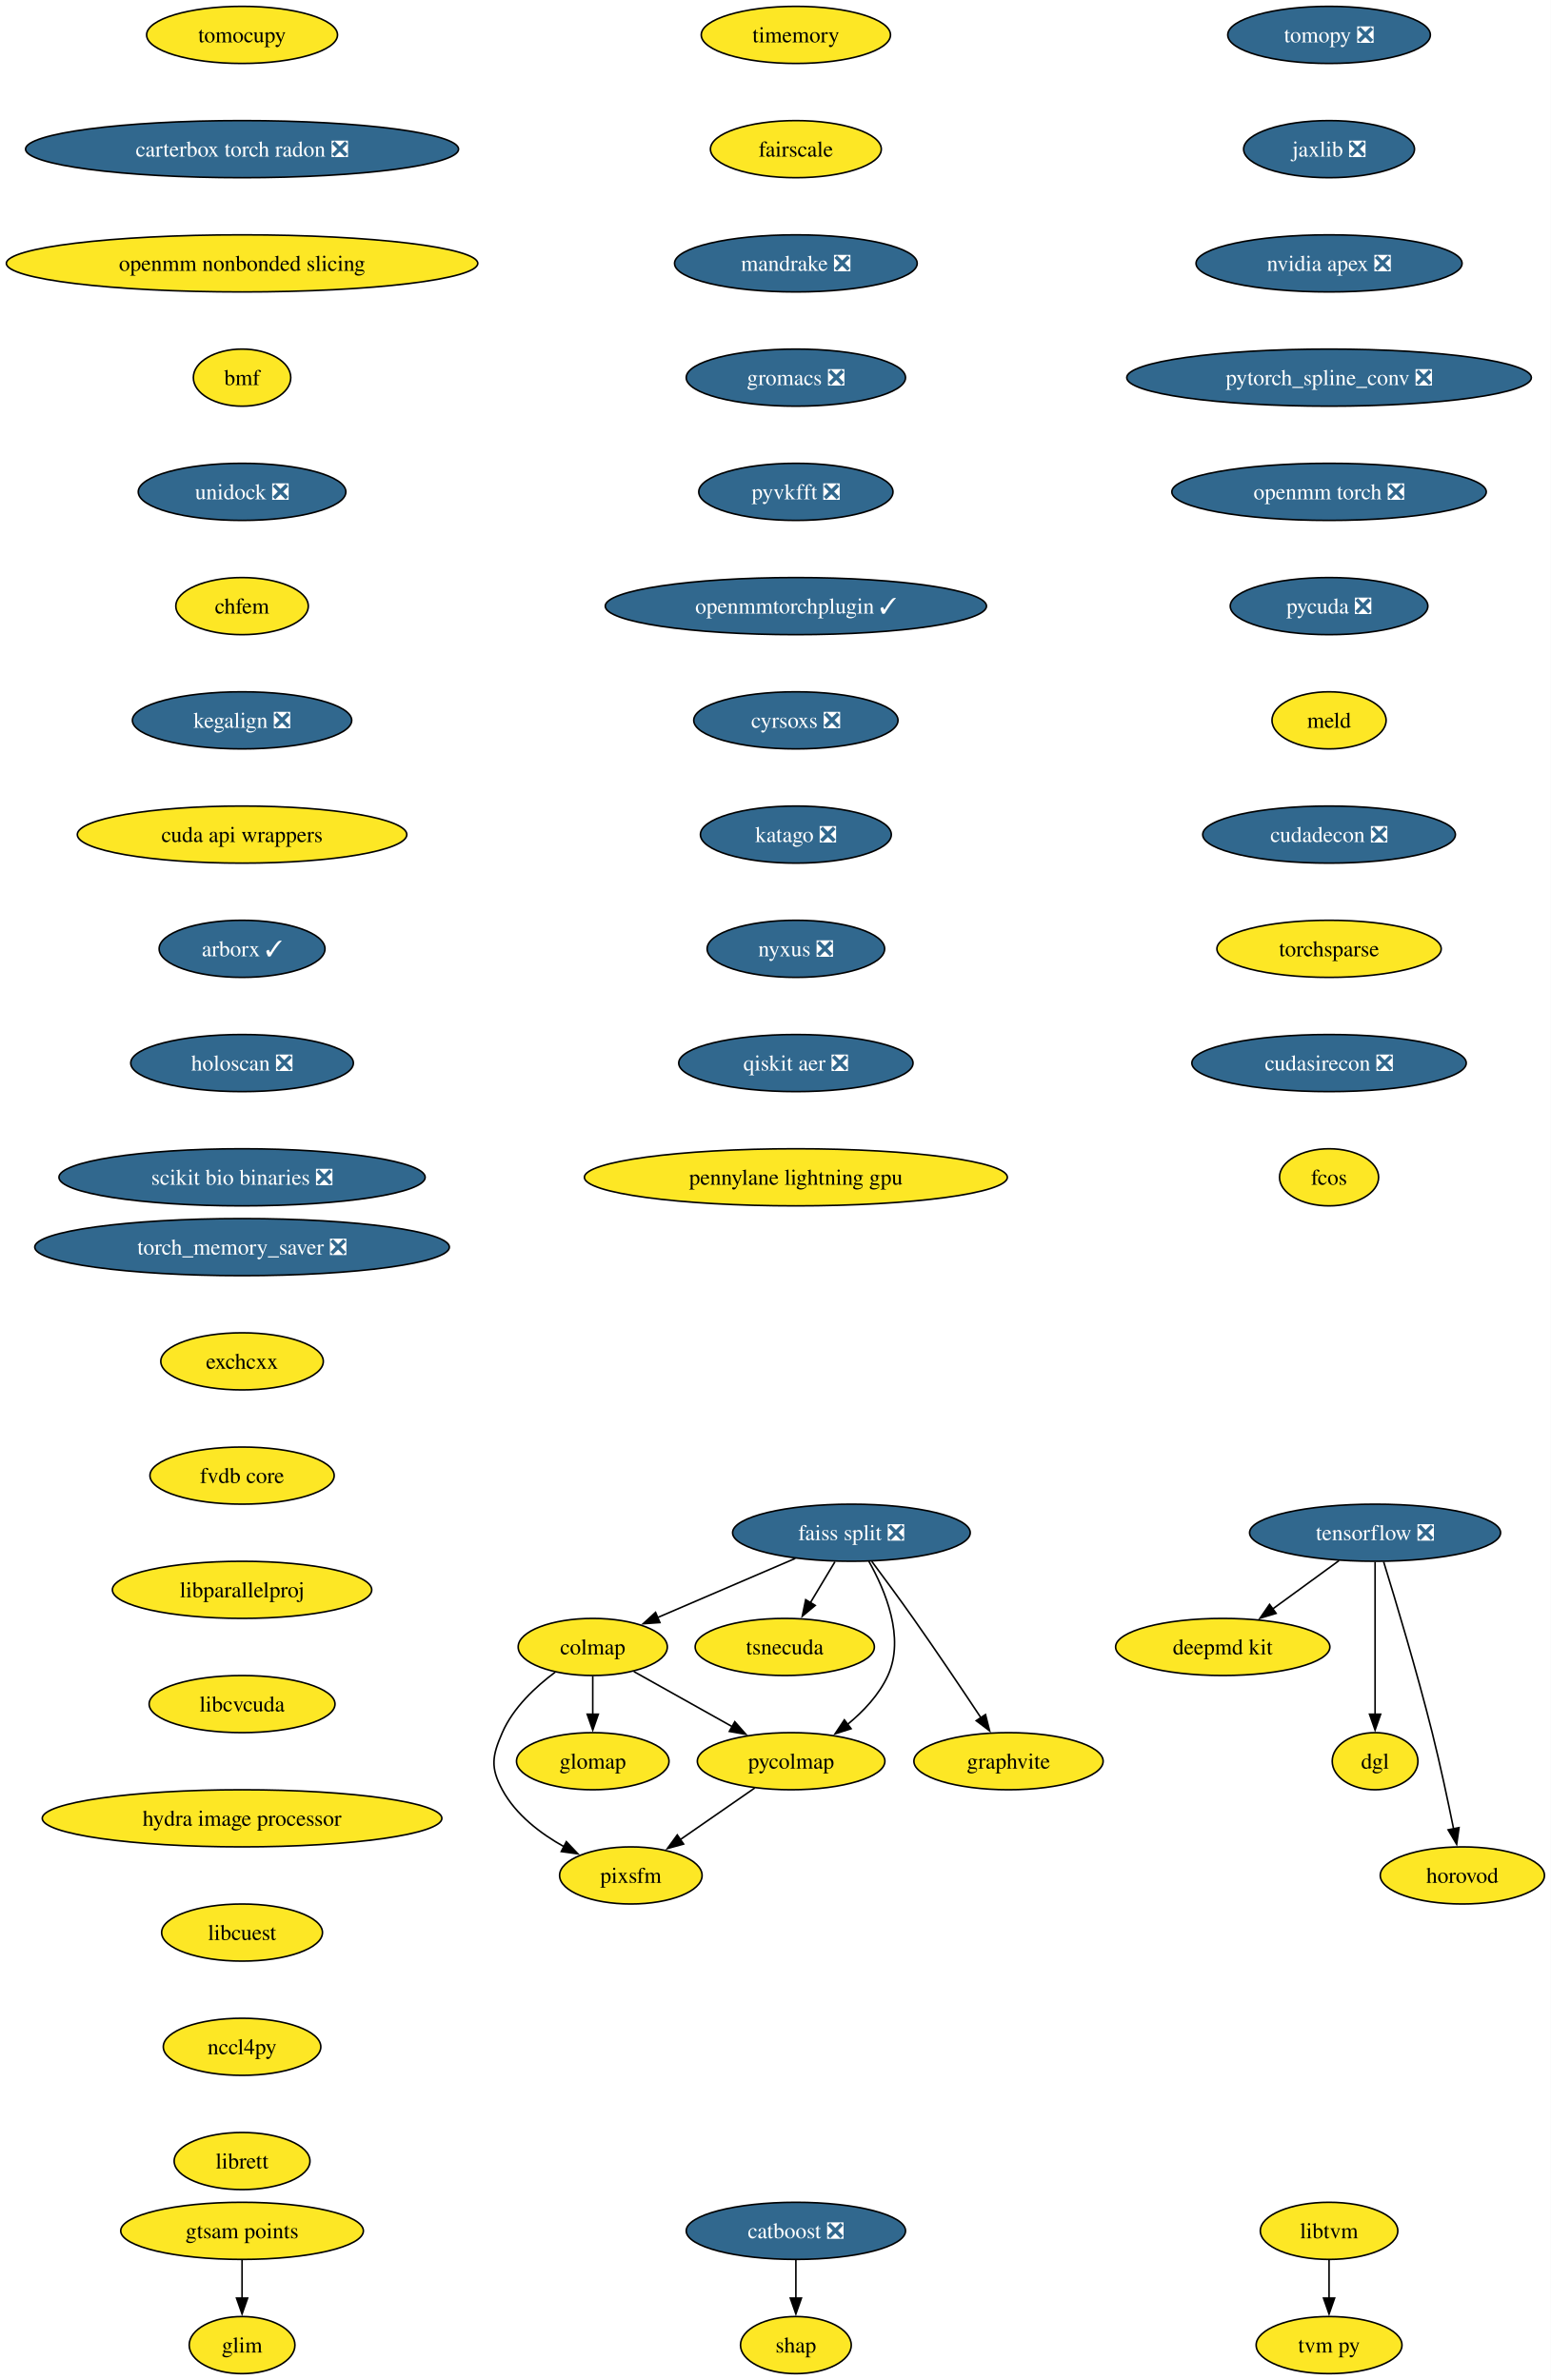
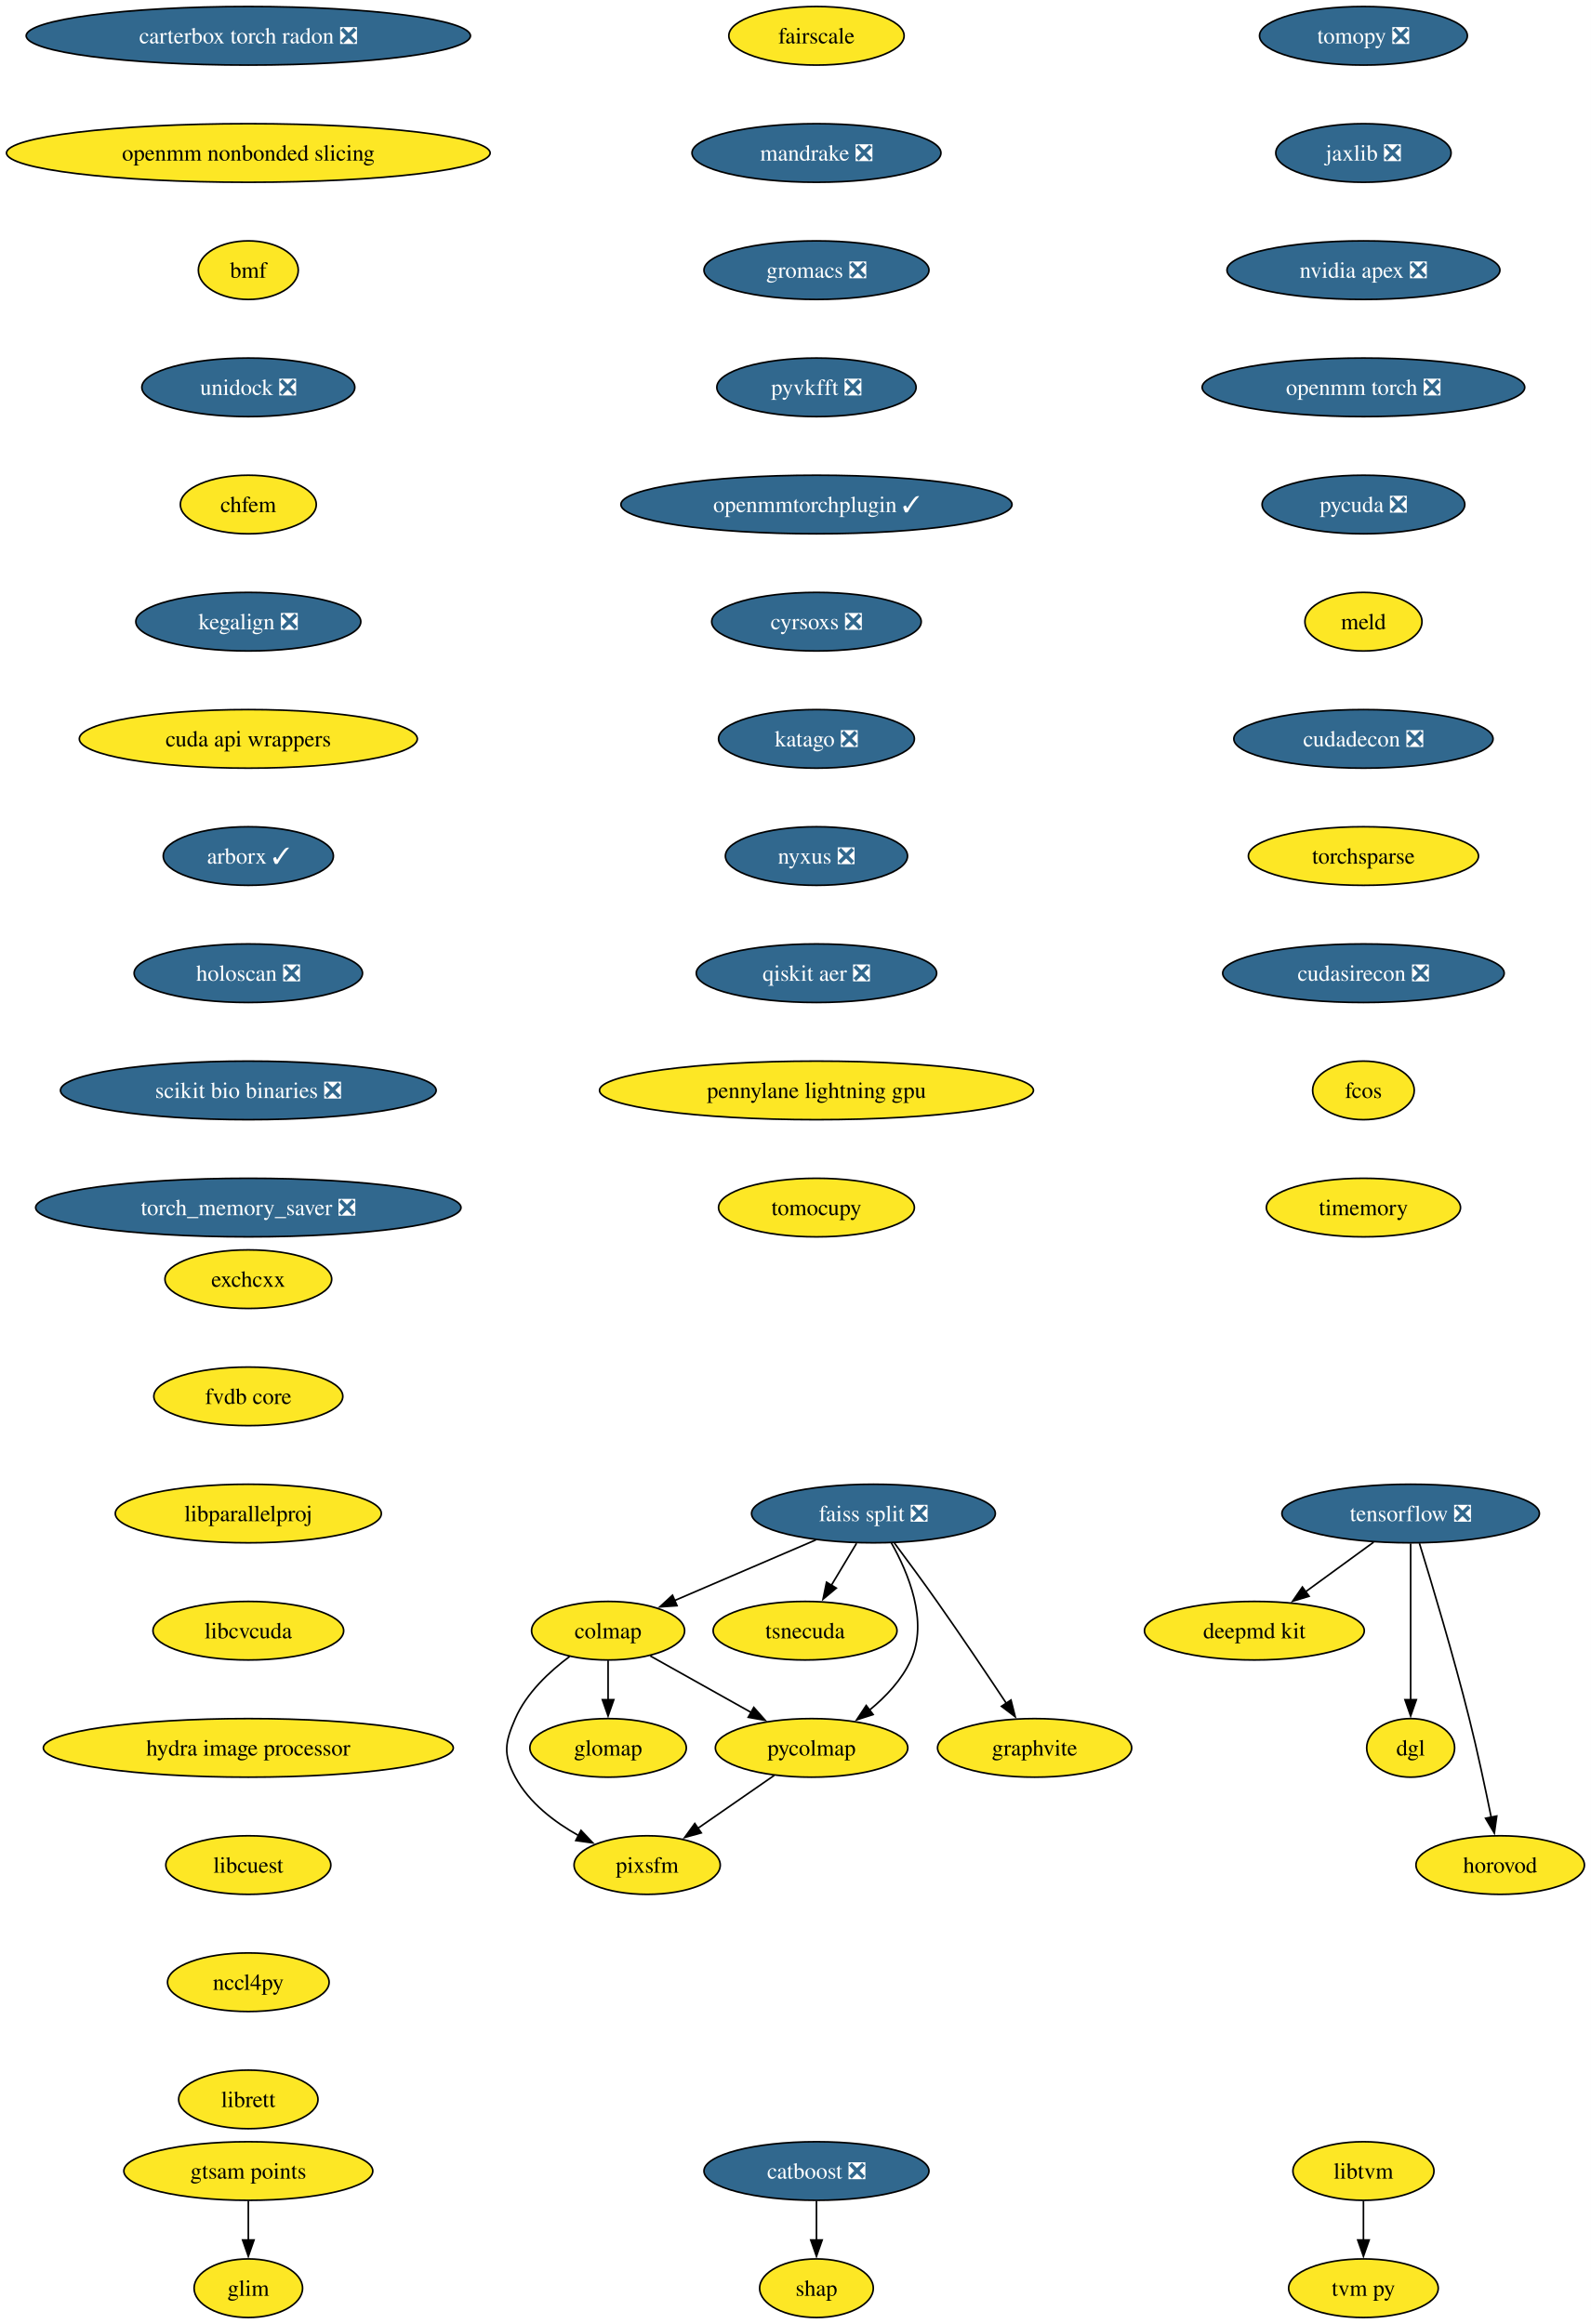
- <svg xmlns="http://www.w3.org/2000/svg" xmlns:xlink="http://www.w3.org/1999/xlink" width="977pt" height="1500pt" viewBox="0.00 0.00 977.00 1500.00">
-   <g id="graph0" class="graph" transform="scale(1 1) rotate(0) translate(4 1496)">
-     <polygon fill="white" stroke="none" points="-4,4 -4,-1496 973.28,-1496 973.28,4 -4,4" />
+ <svg xmlns="http://www.w3.org/2000/svg" xmlns:xlink="http://www.w3.org/1999/xlink" width="977pt" height="1428pt" viewBox="0.00 0.00 977.00 1428.00">
+   <g id="graph0" class="graph" transform="scale(1 1) rotate(0) translate(4 1424)">
+     <polygon fill="white" stroke="none" points="-4,4 -4,-1424 973.28,-1424 973.28,4 -4,4" />
    <g id="node1" class="node">
      <g id="a_node1">
        <a xlink:href="https://github.com/conda-forge/tomopy-feedstock/pull/88" xlink:title="tomopy ❎">
-           <ellipse fill="#31688e" stroke="black" cx="833.54" cy="-1474" rx="63.84" ry="18" />
-           <text xml:space="preserve" text-anchor="middle" x="833.54" y="-1469.33" font-family="Times,serif" font-size="14.00" fill="white">tomopy ❎</text>
+           <ellipse fill="#31688e" stroke="black" cx="833.54" cy="-1402" rx="63.84" ry="18" />
+           <text xml:space="preserve" text-anchor="middle" x="833.54" y="-1397.33" font-family="Times,serif" font-size="14.00" fill="white">tomopy ❎</text>
        </a>
      </g>
    </g>
    <g id="node2" class="node">
      <g id="a_node2">
        <a xlink:href="https://github.com/conda-forge/jaxlib-feedstock/pull/323" xlink:title="jaxlib ❎">
-           <ellipse fill="#31688e" stroke="black" cx="833.54" cy="-1402" rx="53.84" ry="18" />
-           <text xml:space="preserve" text-anchor="middle" x="833.54" y="-1397.33" font-family="Times,serif" font-size="14.00" fill="white">jaxlib ❎</text>
+           <ellipse fill="#31688e" stroke="black" cx="833.54" cy="-1330" rx="53.84" ry="18" />
+           <text xml:space="preserve" text-anchor="middle" x="833.54" y="-1325.33" font-family="Times,serif" font-size="14.00" fill="white">jaxlib ❎</text>
        </a>
      </g>
    </g>
    <g id="node9" class="node">
      <g id="a_node9">
        <a xlink:href="https://github.com/conda-forge/nvidia-apex-feedstock/pull/65" xlink:title="nvidia apex ❎">
-           <ellipse fill="#31688e" stroke="black" cx="833.54" cy="-1330" rx="83.83" ry="18" />
-           <text xml:space="preserve" text-anchor="middle" x="833.54" y="-1325.33" font-family="Times,serif" font-size="14.00" fill="white">nvidia apex ❎</text>
+           <ellipse fill="#31688e" stroke="black" cx="833.54" cy="-1258" rx="83.83" ry="18" />
+           <text xml:space="preserve" text-anchor="middle" x="833.54" y="-1253.33" font-family="Times,serif" font-size="14.00" fill="white">nvidia apex ❎</text>
        </a>
      </g>
    </g>
    <g id="node3" class="node">
      <g id="a_node3">
        <a xlink:href="https://github.com/conda-forge/tensorflow-feedstock/pull/490" xlink:title="tensorflow ❎">
-           <ellipse fill="#31688e" stroke="black" cx="862.54" cy="-530" rx="79.09" ry="18" />
-           <text xml:space="preserve" text-anchor="middle" x="862.54" y="-525.33" font-family="Times,serif" font-size="14.00" fill="white">tensorflow ❎</text>
+           <ellipse fill="#31688e" stroke="black" cx="862.54" cy="-494" rx="79.09" ry="18" />
+           <text xml:space="preserve" text-anchor="middle" x="862.54" y="-489.32" font-family="Times,serif" font-size="14.00" fill="white">tensorflow ❎</text>
        </a>
      </g>
    </g>
    <g id="node4" class="node">
      <g id="a_node4">
        <a xlink:href="https://github.com/conda-forge/deepmd-kit-feedstock" xlink:title="deepmd kit">
-           <ellipse fill="#fde725" stroke="black" cx="766.54" cy="-458" rx="67.52" ry="18" />
-           <text xml:space="preserve" text-anchor="middle" x="766.54" y="-453.32" font-family="Times,serif" font-size="14.00">deepmd kit</text>
+           <ellipse fill="#fde725" stroke="black" cx="766.54" cy="-422" rx="67.52" ry="18" />
+           <text xml:space="preserve" text-anchor="middle" x="766.54" y="-417.32" font-family="Times,serif" font-size="14.00">deepmd kit</text>
        </a>
      </g>
    </g>
    <g id="edge2" class="edge">
-       <path fill="none" stroke="black" d="M839.79,-512.41C827.27,-503.28 811.54,-491.81 797.87,-481.84" />
-       <polygon fill="black" stroke="black" points="800.16,-479.18 790.02,-476.12 796.04,-484.84 800.16,-479.18" />
+       <path fill="none" stroke="black" d="M839.79,-476.41C827.27,-467.28 811.54,-455.81 797.87,-445.84" />
+       <polygon fill="black" stroke="black" points="800.16,-443.18 790.02,-440.12 796.04,-448.84 800.16,-443.18" />
    </g>
    <g id="node5" class="node">
      <g id="a_node5">
        <a xlink:href="https://github.com/conda-forge/dgl-feedstock" xlink:title="dgl">
-           <ellipse fill="#fde725" stroke="black" cx="862.54" cy="-386" rx="27.01" ry="18" />
-           <text xml:space="preserve" text-anchor="middle" x="862.54" y="-381.32" font-family="Times,serif" font-size="14.00">dgl</text>
+           <ellipse fill="#fde725" stroke="black" cx="862.54" cy="-350" rx="27.01" ry="18" />
+           <text xml:space="preserve" text-anchor="middle" x="862.54" y="-345.32" font-family="Times,serif" font-size="14.00">dgl</text>
        </a>
      </g>
    </g>
    <g id="edge3" class="edge">
-       <path fill="none" stroke="black" d="M862.54,-511.59C862.54,-487.61 862.54,-444.14 862.54,-415.42" />
-       <polygon fill="black" stroke="black" points="866.04,-415.62 862.54,-405.62 859.04,-415.62 866.04,-415.62" />
+       <path fill="none" stroke="black" d="M862.54,-475.59C862.54,-451.61 862.54,-408.14 862.54,-379.42" />
+       <polygon fill="black" stroke="black" points="866.04,-379.62 862.54,-369.62 859.04,-379.62 866.04,-379.62" />
    </g>
    <g id="node6" class="node">
      <g id="a_node6">
        <a xlink:href="https://github.com/conda-forge/horovod-feedstock" xlink:title="horovod">
-           <ellipse fill="#fde725" stroke="black" cx="917.54" cy="-314" rx="51.74" ry="18" />
-           <text xml:space="preserve" text-anchor="middle" x="917.54" y="-309.32" font-family="Times,serif" font-size="14.00">horovod</text>
+           <ellipse fill="#fde725" stroke="black" cx="917.54" cy="-278" rx="51.74" ry="18" />
+           <text xml:space="preserve" text-anchor="middle" x="917.54" y="-273.32" font-family="Times,serif" font-size="14.00">horovod</text>
        </a>
      </g>
    </g>
    <g id="edge4" class="edge">
-       <path fill="none" stroke="black" d="M867.93,-511.71C875.34,-487.69 888.83,-442.78 898.54,-404 903.59,-383.83 908.47,-360.87 912.02,-343.32" />
-       <polygon fill="black" stroke="black" points="915.43,-344.12 913.95,-333.63 908.57,-342.75 915.43,-344.12" />
+       <path fill="none" stroke="black" d="M867.93,-475.71C875.34,-451.69 888.83,-406.78 898.54,-368 903.59,-347.83 908.47,-324.87 912.02,-307.32" />
+       <polygon fill="black" stroke="black" points="915.43,-308.12 913.95,-297.63 908.57,-306.75 915.43,-308.12" />
    </g>
    <g id="node7" class="node">
      <g id="a_node7">
        <a xlink:href="https://github.com/conda-forge/catboost-feedstock/pull/150" xlink:title="catboost ❎">
          <ellipse fill="#31688e" stroke="black" cx="497.54" cy="-90" rx="69.1" ry="18" />
          <text xml:space="preserve" text-anchor="middle" x="497.54" y="-85.33" font-family="Times,serif" font-size="14.00" fill="white">catboost ❎</text>
        </a>
      </g>
    </g>
    <g id="node8" class="node">
      <g id="a_node8">
        <a xlink:href="https://github.com/conda-forge/shap-feedstock" xlink:title="shap">
          <ellipse fill="#fde725" stroke="black" cx="497.54" cy="-18" rx="34.9" ry="18" />
          <text xml:space="preserve" text-anchor="middle" x="497.54" y="-13.32" font-family="Times,serif" font-size="14.00">shap</text>
        </a>
      </g>
    </g>
    <g id="edge5" class="edge">
      <path fill="none" stroke="black" d="M497.54,-71.7C497.54,-64.41 497.54,-55.73 497.54,-47.54" />
      <polygon fill="black" stroke="black" points="501.04,-47.62 497.54,-37.62 494.04,-47.62 501.04,-47.62" />
    </g>
    <g id="node10" class="node">
      <g id="a_node10">
-         <a xlink:href="https://github.com/conda-forge/pytorch_spline_conv-feedstock/pull/48" xlink:title="pytorch_spline_conv ❎">
-           <ellipse fill="#31688e" stroke="black" cx="833.54" cy="-1258" rx="127.49" ry="18" />
-           <text xml:space="preserve" text-anchor="middle" x="833.54" y="-1253.33" font-family="Times,serif" font-size="14.00" fill="white">pytorch_spline_conv ❎</text>
-         </a>
-       </g>
-     </g>
-     <g id="node18" class="node">
-       <g id="a_node18">
        <a xlink:href="https://github.com/conda-forge/openmm-torch-feedstock/pull/74" xlink:title="openmm torch ❎">
          <ellipse fill="#31688e" stroke="black" cx="833.54" cy="-1186" rx="99.08" ry="18" />
          <text xml:space="preserve" text-anchor="middle" x="833.54" y="-1181.33" font-family="Times,serif" font-size="14.00" fill="white">openmm torch ❎</text>
        </a>
      </g>
    </g>
+     <g id="node20" class="node">
+       <g id="a_node20">
+         <a xlink:href="https://github.com/conda-forge/pycuda-feedstock/pull/53" xlink:title="pycuda ❎">
+           <ellipse fill="#31688e" stroke="black" cx="833.54" cy="-1114" rx="62.26" ry="18" />
+           <text xml:space="preserve" text-anchor="middle" x="833.54" y="-1109.33" font-family="Times,serif" font-size="14.00" fill="white">pycuda ❎</text>
+         </a>
+       </g>
+     </g>
    <g id="node11" class="node">
      <g id="a_node11">
        <a xlink:href="https://github.com/conda-forge/faiss-split-feedstock/pull/97" xlink:title="faiss split ❎">
-           <ellipse fill="#31688e" stroke="black" cx="532.54" cy="-530" rx="74.88" ry="18" />
-           <text xml:space="preserve" text-anchor="middle" x="532.54" y="-525.33" font-family="Times,serif" font-size="14.00" fill="white">faiss split ❎</text>
+           <ellipse fill="#31688e" stroke="black" cx="532.54" cy="-494" rx="74.88" ry="18" />
+           <text xml:space="preserve" text-anchor="middle" x="532.54" y="-489.32" font-family="Times,serif" font-size="14.00" fill="white">faiss split ❎</text>
        </a>
      </g>
    </g>
    <g id="node12" class="node">
      <g id="a_node12">
        <a xlink:href="https://github.com/conda-forge/colmap-feedstock" xlink:title="colmap">
-           <ellipse fill="#fde725" stroke="black" cx="369.54" cy="-458" rx="47" ry="18" />
-           <text xml:space="preserve" text-anchor="middle" x="369.54" y="-453.32" font-family="Times,serif" font-size="14.00">colmap</text>
+           <ellipse fill="#fde725" stroke="black" cx="369.54" cy="-422" rx="47" ry="18" />
+           <text xml:space="preserve" text-anchor="middle" x="369.54" y="-417.32" font-family="Times,serif" font-size="14.00">colmap</text>
        </a>
      </g>
    </g>
    <g id="edge8" class="edge">
-       <path fill="none" stroke="black" d="M497.17,-513.81C471.66,-502.86 437.16,-488.04 410.46,-476.57" />
-       <polygon fill="black" stroke="black" points="411.87,-473.37 401.3,-472.64 409.11,-479.8 411.87,-473.37" />
+       <path fill="none" stroke="black" d="M497.17,-477.81C471.66,-466.86 437.16,-452.04 410.46,-440.57" />
+       <polygon fill="black" stroke="black" points="411.87,-437.37 401.3,-436.64 409.11,-443.8 411.87,-437.37" />
    </g>
    <g id="node13" class="node">
      <g id="a_node13">
        <a xlink:href="https://github.com/conda-forge/tsnecuda-feedstock" xlink:title="tsnecuda">
-           <ellipse fill="#fde725" stroke="black" cx="490.54" cy="-458" rx="56.47" ry="18" />
-           <text xml:space="preserve" text-anchor="middle" x="490.54" y="-453.32" font-family="Times,serif" font-size="14.00">tsnecuda</text>
+           <ellipse fill="#fde725" stroke="black" cx="490.54" cy="-422" rx="56.47" ry="18" />
+           <text xml:space="preserve" text-anchor="middle" x="490.54" y="-417.32" font-family="Times,serif" font-size="14.00">tsnecuda</text>
        </a>
      </g>
    </g>
    <g id="edge9" class="edge">
-       <path fill="none" stroke="black" d="M522.16,-511.7C517.48,-503.9 511.84,-494.51 506.64,-485.83" />
-       <polygon fill="black" stroke="black" points="509.73,-484.18 501.58,-477.4 503.72,-487.78 509.73,-484.18" />
+       <path fill="none" stroke="black" d="M522.16,-475.7C517.48,-467.9 511.84,-458.51 506.64,-449.83" />
+       <polygon fill="black" stroke="black" points="509.73,-448.18 501.58,-441.4 503.72,-451.78 509.73,-448.18" />
    </g>
    <g id="node14" class="node">
      <g id="a_node14">
        <a xlink:href="https://github.com/conda-forge/graphvite-feedstock" xlink:title="graphvite">
-           <ellipse fill="#fde725" stroke="black" cx="631.54" cy="-386" rx="59.63" ry="18" />
-           <text xml:space="preserve" text-anchor="middle" x="631.54" y="-381.32" font-family="Times,serif" font-size="14.00">graphvite</text>
+           <ellipse fill="#fde725" stroke="black" cx="631.54" cy="-350" rx="59.63" ry="18" />
+           <text xml:space="preserve" text-anchor="middle" x="631.54" y="-345.32" font-family="Times,serif" font-size="14.00">graphvite</text>
        </a>
      </g>
    </g>
    <g id="edge10" class="edge">
-       <path fill="none" stroke="black" d="M545.37,-511.94C553.06,-501.62 562.99,-488.14 571.54,-476 586.23,-455.15 602.37,-431.15 614.2,-413.33" />
-       <polygon fill="black" stroke="black" points="617.03,-415.4 619.63,-405.13 611.19,-411.54 617.03,-415.4" />
+       <path fill="none" stroke="black" d="M545.37,-475.94C553.06,-465.62 562.99,-452.14 571.54,-440 586.23,-419.15 602.37,-395.15 614.2,-377.33" />
+       <polygon fill="black" stroke="black" points="617.03,-379.4 619.63,-369.13 611.19,-375.54 617.03,-379.4" />
    </g>
    <g id="node15" class="node">
      <g id="a_node15">
        <a xlink:href="https://github.com/conda-forge/pycolmap-feedstock" xlink:title="pycolmap">
-           <ellipse fill="#fde725" stroke="black" cx="494.54" cy="-386" rx="59.1" ry="18" />
-           <text xml:space="preserve" text-anchor="middle" x="494.54" y="-381.32" font-family="Times,serif" font-size="14.00">pycolmap</text>
+           <ellipse fill="#fde725" stroke="black" cx="494.54" cy="-350" rx="59.1" ry="18" />
+           <text xml:space="preserve" text-anchor="middle" x="494.54" y="-345.32" font-family="Times,serif" font-size="14.00">pycolmap</text>
        </a>
      </g>
    </g>
    <g id="edge11" class="edge">
-       <path fill="none" stroke="black" d="M543.52,-512.01C553.9,-493.64 566.4,-463.81 555.54,-440 550,-427.86 540.16,-417.42 529.97,-409.1" />
-       <polygon fill="black" stroke="black" points="532.33,-406.49 522.24,-403.25 528.1,-412.07 532.33,-406.49" />
+       <path fill="none" stroke="black" d="M543.52,-476.01C553.9,-457.64 566.4,-427.81 555.54,-404 550,-391.86 540.16,-381.42 529.97,-373.1" />
+       <polygon fill="black" stroke="black" points="532.33,-370.49 522.24,-367.25 528.1,-376.07 532.33,-370.49" />
    </g>
    <g id="edge12" class="edge">
-       <path fill="none" stroke="black" d="M395.44,-442.5C413.34,-432.47 437.43,-418.98 457.38,-407.81" />
-       <polygon fill="black" stroke="black" points="459.04,-410.89 466.05,-402.95 455.62,-404.78 459.04,-410.89" />
+       <path fill="none" stroke="black" d="M395.44,-406.5C413.34,-396.47 437.43,-382.98 457.38,-371.81" />
+       <polygon fill="black" stroke="black" points="459.04,-374.89 466.05,-366.95 455.62,-368.78 459.04,-374.89" />
    </g>
    <g id="node16" class="node">
      <g id="a_node16">
        <a xlink:href="https://github.com/conda-forge/pixsfm-feedstock" xlink:title="pixsfm">
-           <ellipse fill="#fde725" stroke="black" cx="393.54" cy="-314" rx="44.9" ry="18" />
-           <text xml:space="preserve" text-anchor="middle" x="393.54" y="-309.32" font-family="Times,serif" font-size="14.00">pixsfm</text>
+           <ellipse fill="#fde725" stroke="black" cx="393.54" cy="-278" rx="44.9" ry="18" />
+           <text xml:space="preserve" text-anchor="middle" x="393.54" y="-273.32" font-family="Times,serif" font-size="14.00">pixsfm</text>
        </a>
      </g>
    </g>
    <g id="edge13" class="edge">
-       <path fill="none" stroke="black" d="M345.93,-442.17C333.48,-432.9 319.39,-419.73 312.54,-404 306.15,-389.33 304.93,-382.07 312.54,-368 321.06,-352.24 336.54,-340.41 351.7,-331.97" />
-       <polygon fill="black" stroke="black" points="352.9,-335.29 360.19,-327.61 349.7,-329.07 352.9,-335.29" />
+       <path fill="none" stroke="black" d="M345.93,-406.17C333.48,-396.9 319.39,-383.73 312.54,-368 306.15,-353.33 304.93,-346.07 312.54,-332 321.06,-316.24 336.54,-304.41 351.7,-295.97" />
+       <polygon fill="black" stroke="black" points="352.9,-299.29 360.19,-291.61 349.7,-293.07 352.9,-299.29" />
    </g>
    <g id="node17" class="node">
      <g id="a_node17">
        <a xlink:href="https://github.com/conda-forge/glomap-feedstock" xlink:title="glomap">
-           <ellipse fill="#fde725" stroke="black" cx="369.54" cy="-386" rx="48.05" ry="18" />
-           <text xml:space="preserve" text-anchor="middle" x="369.54" y="-381.32" font-family="Times,serif" font-size="14.00">glomap</text>
+           <ellipse fill="#fde725" stroke="black" cx="369.54" cy="-350" rx="48.05" ry="18" />
+           <text xml:space="preserve" text-anchor="middle" x="369.54" y="-345.32" font-family="Times,serif" font-size="14.00">glomap</text>
        </a>
      </g>
    </g>
    <g id="edge14" class="edge">
-       <path fill="none" stroke="black" d="M369.54,-439.7C369.54,-432.41 369.54,-423.73 369.54,-415.54" />
-       <polygon fill="black" stroke="black" points="373.04,-415.62 369.54,-405.62 366.04,-415.62 373.04,-415.62" />
+       <path fill="none" stroke="black" d="M369.54,-403.7C369.54,-396.41 369.54,-387.73 369.54,-379.54" />
+       <polygon fill="black" stroke="black" points="373.04,-379.62 369.54,-369.62 366.04,-379.62 373.04,-379.62" />
    </g>
    <g id="edge15" class="edge">
-       <path fill="none" stroke="black" d="M471.62,-369.12C457.64,-359.43 439.6,-346.92 424.38,-336.37" />
-       <polygon fill="black" stroke="black" points="426.79,-333.78 416.57,-330.96 422.8,-339.54 426.79,-333.78" />
-     </g>
-     <g id="node21" class="node">
-       <g id="a_node21">
-         <a xlink:href="https://github.com/conda-forge/pycuda-feedstock/pull/53" xlink:title="pycuda ❎">
-           <ellipse fill="#31688e" stroke="black" cx="833.54" cy="-1114" rx="62.26" ry="18" />
-           <text xml:space="preserve" text-anchor="middle" x="833.54" y="-1109.33" font-family="Times,serif" font-size="14.00" fill="white">pycuda ❎</text>
-         </a>
-       </g>
-     </g>
-     <g id="node19" class="node">
-       <g id="a_node19">
+       <path fill="none" stroke="black" d="M471.62,-333.12C457.64,-323.43 439.6,-310.92 424.38,-300.37" />
+       <polygon fill="black" stroke="black" points="426.79,-297.78 416.57,-294.96 422.8,-303.54 426.79,-297.78" />
+     </g>
+     <g id="node18" class="node">
+       <g id="a_node18">
        <a xlink:href="https://github.com/conda-forge/libtvm-feedstock" xlink:title="libtvm">
          <ellipse fill="#fde725" stroke="black" cx="833.54" cy="-90" rx="43.32" ry="18" />
          <text xml:space="preserve" text-anchor="middle" x="833.54" y="-85.33" font-family="Times,serif" font-size="14.00">libtvm</text>
        </a>
      </g>
    </g>
-     <g id="node20" class="node">
-       <g id="a_node20">
+     <g id="node19" class="node">
+       <g id="a_node19">
        <a xlink:href="https://github.com/conda-forge/tvm-py-feedstock" xlink:title="tvm py">
          <ellipse fill="#fde725" stroke="black" cx="833.54" cy="-18" rx="45.95" ry="18" />
          <text xml:space="preserve" text-anchor="middle" x="833.54" y="-13.32" font-family="Times,serif" font-size="14.00">tvm py</text>
        </a>
      </g>
    </g>
-     <g id="edge17" class="edge">
+     <g id="edge16" class="edge">
      <path fill="none" stroke="black" d="M833.54,-71.7C833.54,-64.41 833.54,-55.73 833.54,-47.54" />
      <polygon fill="black" stroke="black" points="837.04,-47.62 833.54,-37.62 830.04,-47.62 837.04,-47.62" />
    </g>
-     <g id="node22" class="node">
-       <g id="a_node22">
+     <g id="node21" class="node">
+       <g id="a_node21">
        <a xlink:href="https://github.com/conda-forge/meld-feedstock" xlink:title="meld">
          <ellipse fill="#fde725" stroke="black" cx="833.54" cy="-1042" rx="35.95" ry="18" />
          <text xml:space="preserve" text-anchor="middle" x="833.54" y="-1037.33" font-family="Times,serif" font-size="14.00">meld</text>
        </a>
      </g>
    </g>
-     <g id="node23" class="node">
-       <g id="a_node23">
+     <g id="node22" class="node">
+       <g id="a_node22">
        <a xlink:href="https://github.com/conda-forge/cudadecon-feedstock/pull/35" xlink:title="cudadecon ❎">
          <ellipse fill="#31688e" stroke="black" cx="833.54" cy="-970" rx="79.62" ry="18" />
          <text xml:space="preserve" text-anchor="middle" x="833.54" y="-965.33" font-family="Times,serif" font-size="14.00" fill="white">cudadecon ❎</text>
        </a>
      </g>
    </g>
-     <g id="node24" class="node">
-       <g id="a_node24">
+     <g id="node23" class="node">
+       <g id="a_node23">
        <a xlink:href="https://github.com/conda-forge/torchsparse-feedstock" xlink:title="torchsparse">
          <ellipse fill="#fde725" stroke="black" cx="833.54" cy="-898" rx="70.68" ry="18" />
          <text xml:space="preserve" text-anchor="middle" x="833.54" y="-893.33" font-family="Times,serif" font-size="14.00">torchsparse</text>
        </a>
      </g>
    </g>
-     <g id="node25" class="node">
-       <g id="a_node25">
+     <g id="node24" class="node">
+       <g id="a_node24">
        <a xlink:href="https://github.com/conda-forge/cudasirecon-feedstock/pull/33" xlink:title="cudasirecon ❎">
          <ellipse fill="#31688e" stroke="black" cx="833.54" cy="-826" rx="86.46" ry="18" />
          <text xml:space="preserve" text-anchor="middle" x="833.54" y="-821.33" font-family="Times,serif" font-size="14.00" fill="white">cudasirecon ❎</text>
        </a>
      </g>
    </g>
-     <g id="node26" class="node">
-       <g id="a_node26">
+     <g id="node25" class="node">
+       <g id="a_node25">
        <a xlink:href="https://github.com/conda-forge/fcos-feedstock" xlink:title="fcos">
          <ellipse fill="#fde725" stroke="black" cx="833.54" cy="-754" rx="31.22" ry="18" />
          <text xml:space="preserve" text-anchor="middle" x="833.54" y="-749.33" font-family="Times,serif" font-size="14.00">fcos</text>
        </a>
      </g>
    </g>
+     <g id="node26" class="node">
+       <g id="a_node26">
+         <a xlink:href="https://github.com/conda-forge/timemory-feedstock" xlink:title="timemory">
+           <ellipse fill="#fde725" stroke="black" cx="833.54" cy="-682" rx="59.63" ry="18" />
+           <text xml:space="preserve" text-anchor="middle" x="833.54" y="-677.33" font-family="Times,serif" font-size="14.00">timemory</text>
+         </a>
+       </g>
+     </g>
    <g id="node27" class="node">
      <g id="a_node27">
-         <a xlink:href="https://github.com/conda-forge/timemory-feedstock" xlink:title="timemory">
-           <ellipse fill="#fde725" stroke="black" cx="497.54" cy="-1474" rx="59.63" ry="18" />
-           <text xml:space="preserve" text-anchor="middle" x="497.54" y="-1469.33" font-family="Times,serif" font-size="14.00">timemory</text>
-         </a>
-       </g>
-     </g>
-     <g id="node28" class="node">
-       <g id="a_node28">
        <a xlink:href="https://github.com/conda-forge/fairscale-feedstock" xlink:title="fairscale">
          <ellipse fill="#fde725" stroke="black" cx="497.54" cy="-1402" rx="53.84" ry="18" />
          <text xml:space="preserve" text-anchor="middle" x="497.54" y="-1397.33" font-family="Times,serif" font-size="14.00">fairscale</text>
        </a>
      </g>
    </g>
-     <g id="node29" class="node">
-       <g id="a_node29">
+     <g id="node28" class="node">
+       <g id="a_node28">
        <a xlink:href="https://github.com/conda-forge/mandrake-feedstock/pull/33" xlink:title="mandrake ❎">
          <ellipse fill="#31688e" stroke="black" cx="497.54" cy="-1330" rx="76.46" ry="18" />
          <text xml:space="preserve" text-anchor="middle" x="497.54" y="-1325.33" font-family="Times,serif" font-size="14.00" fill="white">mandrake ❎</text>
        </a>
      </g>
    </g>
-     <g id="node30" class="node">
-       <g id="a_node30">
+     <g id="node29" class="node">
+       <g id="a_node29">
        <a xlink:href="https://github.com/conda-forge/gromacs-feedstock/pull/81" xlink:title="gromacs ❎">
          <ellipse fill="#31688e" stroke="black" cx="497.54" cy="-1258" rx="69.1" ry="18" />
          <text xml:space="preserve" text-anchor="middle" x="497.54" y="-1253.33" font-family="Times,serif" font-size="14.00" fill="white">gromacs ❎</text>
        </a>
      </g>
    </g>
-     <g id="node31" class="node">
-       <g id="a_node31">
+     <g id="node30" class="node">
+       <g id="a_node30">
        <a xlink:href="https://github.com/conda-forge/pyvkfft-feedstock/pull/32" xlink:title="pyvkfft ❎">
          <ellipse fill="#31688e" stroke="black" cx="497.54" cy="-1186" rx="61.2" ry="18" />
          <text xml:space="preserve" text-anchor="middle" x="497.54" y="-1181.33" font-family="Times,serif" font-size="14.00" fill="white">pyvkfft ❎</text>
        </a>
      </g>
    </g>
-     <g id="node32" class="node">
-       <g id="a_node32">
+     <g id="node31" class="node">
+       <g id="a_node31">
        <a xlink:href="https://github.com/conda-forge/openmmtorchplugin-feedstock/pull/30" xlink:title="openmmtorchplugin ✓">
          <ellipse fill="#31688e" stroke="black" cx="497.54" cy="-1114" rx="120.13" ry="18" />
          <text xml:space="preserve" text-anchor="middle" x="497.54" y="-1109.33" font-family="Times,serif" font-size="14.00" fill="white">openmmtorchplugin ✓</text>
        </a>
      </g>
    </g>
-     <g id="node33" class="node">
-       <g id="a_node33">
+     <g id="node32" class="node">
+       <g id="a_node32">
        <a xlink:href="https://github.com/conda-forge/cyrsoxs-feedstock/pull/29" xlink:title="cyrsoxs ❎">
          <ellipse fill="#31688e" stroke="black" cx="497.54" cy="-1042" rx="64.36" ry="18" />
          <text xml:space="preserve" text-anchor="middle" x="497.54" y="-1037.33" font-family="Times,serif" font-size="14.00" fill="white">cyrsoxs ❎</text>
        </a>
      </g>
    </g>
-     <g id="node34" class="node">
-       <g id="a_node34">
+     <g id="node33" class="node">
+       <g id="a_node33">
        <a xlink:href="https://github.com/conda-forge/katago-feedstock/pull/32" xlink:title="katago ❎">
          <ellipse fill="#31688e" stroke="black" cx="497.54" cy="-970" rx="60.15" ry="18" />
          <text xml:space="preserve" text-anchor="middle" x="497.54" y="-965.33" font-family="Times,serif" font-size="14.00" fill="white">katago ❎</text>
        </a>
      </g>
    </g>
-     <g id="node35" class="node">
-       <g id="a_node35">
+     <g id="node34" class="node">
+       <g id="a_node34">
        <a xlink:href="https://github.com/conda-forge/nyxus-feedstock/pull/72" xlink:title="nyxus ❎">
          <ellipse fill="#31688e" stroke="black" cx="497.54" cy="-898" rx="55.94" ry="18" />
          <text xml:space="preserve" text-anchor="middle" x="497.54" y="-893.33" font-family="Times,serif" font-size="14.00" fill="white">nyxus ❎</text>
        </a>
      </g>
    </g>
-     <g id="node36" class="node">
-       <g id="a_node36">
+     <g id="node35" class="node">
+       <g id="a_node35">
        <a xlink:href="https://github.com/conda-forge/qiskit-aer-feedstock/pull/71" xlink:title="qiskit aer ❎">
          <ellipse fill="#31688e" stroke="black" cx="497.54" cy="-826" rx="73.83" ry="18" />
          <text xml:space="preserve" text-anchor="middle" x="497.54" y="-821.33" font-family="Times,serif" font-size="14.00" fill="white">qiskit aer ❎</text>
        </a>
      </g>
    </g>
-     <g id="node37" class="node">
-       <g id="a_node37">
+     <g id="node36" class="node">
+       <g id="a_node36">
        <a xlink:href="https://github.com/conda-forge/pennylane-lightning-gpu-feedstock" xlink:title="pennylane lightning gpu">
          <ellipse fill="#fde725" stroke="black" cx="497.54" cy="-754" rx="133.28" ry="18" />
          <text xml:space="preserve" text-anchor="middle" x="497.54" y="-749.33" font-family="Times,serif" font-size="14.00">pennylane lightning gpu</text>
        </a>
      </g>
    </g>
+     <g id="node37" class="node">
+       <g id="a_node37">
+         <a xlink:href="https://github.com/conda-forge/tomocupy-feedstock" xlink:title="tomocupy">
+           <ellipse fill="#fde725" stroke="black" cx="497.54" cy="-682" rx="60.15" ry="18" />
+           <text xml:space="preserve" text-anchor="middle" x="497.54" y="-677.33" font-family="Times,serif" font-size="14.00">tomocupy</text>
+         </a>
+       </g>
+     </g>
    <g id="node38" class="node">
      <g id="a_node38">
-         <a xlink:href="https://github.com/conda-forge/tomocupy-feedstock" xlink:title="tomocupy">
-           <ellipse fill="#fde725" stroke="black" cx="148.54" cy="-1474" rx="60.15" ry="18" />
-           <text xml:space="preserve" text-anchor="middle" x="148.54" y="-1469.33" font-family="Times,serif" font-size="14.00">tomocupy</text>
-         </a>
-       </g>
-     </g>
-     <g id="node39" class="node">
-       <g id="a_node39">
        <a xlink:href="https://github.com/conda-forge/carterbox-torch-radon-feedstock/pull/27" xlink:title="carterbox torch radon ❎">
          <ellipse fill="#31688e" stroke="black" cx="148.54" cy="-1402" rx="136.44" ry="18" />
          <text xml:space="preserve" text-anchor="middle" x="148.54" y="-1397.33" font-family="Times,serif" font-size="14.00" fill="white">carterbox torch radon ❎</text>
        </a>
      </g>
    </g>
-     <g id="node40" class="node">
-       <g id="a_node40">
+     <g id="node39" class="node">
+       <g id="a_node39">
        <a xlink:href="https://github.com/conda-forge/openmm-nonbonded-slicing-feedstock" xlink:title="openmm nonbonded slicing">
          <ellipse fill="#fde725" stroke="black" cx="148.54" cy="-1330" rx="148.54" ry="18" />
          <text xml:space="preserve" text-anchor="middle" x="148.54" y="-1325.33" font-family="Times,serif" font-size="14.00">openmm nonbonded slicing</text>
        </a>
      </g>
    </g>
-     <g id="node41" class="node">
-       <g id="a_node41">
+     <g id="node40" class="node">
+       <g id="a_node40">
        <a xlink:href="https://github.com/conda-forge/bmf-feedstock" xlink:title="bmf">
          <ellipse fill="#fde725" stroke="black" cx="148.54" cy="-1258" rx="30.69" ry="18" />
          <text xml:space="preserve" text-anchor="middle" x="148.54" y="-1253.33" font-family="Times,serif" font-size="14.00">bmf</text>
        </a>
      </g>
    </g>
-     <g id="node42" class="node">
-       <g id="a_node42">
+     <g id="node41" class="node">
+       <g id="a_node41">
        <a xlink:href="https://github.com/conda-forge/unidock-feedstock/pull/12" xlink:title="unidock ❎">
          <ellipse fill="#31688e" stroke="black" cx="148.54" cy="-1186" rx="65.41" ry="18" />
          <text xml:space="preserve" text-anchor="middle" x="148.54" y="-1181.33" font-family="Times,serif" font-size="14.00" fill="white">unidock ❎</text>
        </a>
      </g>
    </g>
-     <g id="node43" class="node">
-       <g id="a_node43">
+     <g id="node42" class="node">
+       <g id="a_node42">
        <a xlink:href="https://github.com/conda-forge/chfem-feedstock" xlink:title="chfem">
          <ellipse fill="#fde725" stroke="black" cx="148.54" cy="-1114" rx="41.74" ry="18" />
          <text xml:space="preserve" text-anchor="middle" x="148.54" y="-1109.33" font-family="Times,serif" font-size="14.00">chfem</text>
        </a>
      </g>
    </g>
-     <g id="node44" class="node">
-       <g id="a_node44">
+     <g id="node43" class="node">
+       <g id="a_node43">
        <a xlink:href="https://github.com/conda-forge/kegalign-feedstock/pull/13" xlink:title="kegalign ❎">
          <ellipse fill="#31688e" stroke="black" cx="148.54" cy="-1042" rx="69.1" ry="18" />
          <text xml:space="preserve" text-anchor="middle" x="148.54" y="-1037.33" font-family="Times,serif" font-size="14.00" fill="white">kegalign ❎</text>
        </a>
      </g>
    </g>
-     <g id="node45" class="node">
-       <g id="a_node45">
+     <g id="node44" class="node">
+       <g id="a_node44">
        <a xlink:href="https://github.com/conda-forge/cuda-api-wrappers-feedstock" xlink:title="cuda api wrappers">
          <ellipse fill="#fde725" stroke="black" cx="148.54" cy="-970" rx="103.82" ry="18" />
          <text xml:space="preserve" text-anchor="middle" x="148.54" y="-965.33" font-family="Times,serif" font-size="14.00">cuda api wrappers</text>
        </a>
      </g>
    </g>
-     <g id="node46" class="node">
-       <g id="a_node46">
+     <g id="node45" class="node">
+       <g id="a_node45">
        <a xlink:href="https://github.com/conda-forge/arborx-feedstock/pull/7" xlink:title="arborx ✓">
          <ellipse fill="#31688e" stroke="black" cx="148.54" cy="-898" rx="52.26" ry="18" />
          <text xml:space="preserve" text-anchor="middle" x="148.54" y="-893.33" font-family="Times,serif" font-size="14.00" fill="white">arborx ✓</text>
        </a>
      </g>
    </g>
-     <g id="node47" class="node">
-       <g id="a_node47">
+     <g id="node46" class="node">
+       <g id="a_node46">
        <a xlink:href="https://github.com/conda-forge/holoscan-feedstock/pull/29" xlink:title="holoscan ❎">
          <ellipse fill="#31688e" stroke="black" cx="148.54" cy="-826" rx="70.15" ry="18" />
          <text xml:space="preserve" text-anchor="middle" x="148.54" y="-821.33" font-family="Times,serif" font-size="14.00" fill="white">holoscan ❎</text>
        </a>
      </g>
    </g>
-     <g id="node48" class="node">
-       <g id="a_node48">
+     <g id="node47" class="node">
+       <g id="a_node47">
        <a xlink:href="https://github.com/conda-forge/scikit-bio-binaries-feedstock/pull/8" xlink:title="scikit bio binaries ❎">
          <ellipse fill="#31688e" stroke="black" cx="148.54" cy="-754" rx="115.39" ry="18" />
          <text xml:space="preserve" text-anchor="middle" x="148.54" y="-749.33" font-family="Times,serif" font-size="14.00" fill="white">scikit bio binaries ❎</text>
        </a>
      </g>
    </g>
+     <g id="node48" class="node">
+       <g id="a_node48">
+         <a xlink:href="https://github.com/conda-forge/torch_memory_saver-feedstock/pull/5" xlink:title="torch_memory_saver ❎">
+           <ellipse fill="#31688e" stroke="black" cx="148.54" cy="-682" rx="130.65" ry="18" />
+           <text xml:space="preserve" text-anchor="middle" x="148.54" y="-677.33" font-family="Times,serif" font-size="14.00" fill="white">torch_memory_saver ❎</text>
+         </a>
+       </g>
+     </g>
    <g id="node49" class="node">
      <g id="a_node49">
-         <a xlink:href="https://github.com/conda-forge/torch_memory_saver-feedstock/pull/5" xlink:title="torch_memory_saver ❎">
-           <ellipse fill="#31688e" stroke="black" cx="148.54" cy="-710" rx="130.65" ry="18" />
-           <text xml:space="preserve" text-anchor="middle" x="148.54" y="-705.33" font-family="Times,serif" font-size="14.00" fill="white">torch_memory_saver ❎</text>
-         </a>
-       </g>
-     </g>
-     <g id="node50" class="node">
-       <g id="a_node50">
        <a xlink:href="https://github.com/conda-forge/exchcxx-feedstock" xlink:title="exchcxx">
          <ellipse fill="#fde725" stroke="black" cx="148.54" cy="-638" rx="51.21" ry="18" />
          <text xml:space="preserve" text-anchor="middle" x="148.54" y="-633.33" font-family="Times,serif" font-size="14.00">exchcxx</text>
        </a>
      </g>
    </g>
-     <g id="node51" class="node">
-       <g id="a_node51">
+     <g id="node50" class="node">
+       <g id="a_node50">
        <a xlink:href="https://github.com/conda-forge/fvdb-core-feedstock" xlink:title="fvdb core">
          <ellipse fill="#fde725" stroke="black" cx="148.54" cy="-566" rx="58.05" ry="18" />
          <text xml:space="preserve" text-anchor="middle" x="148.54" y="-561.33" font-family="Times,serif" font-size="14.00">fvdb core</text>
        </a>
      </g>
    </g>
-     <g id="node52" class="node">
-       <g id="a_node52">
+     <g id="node51" class="node">
+       <g id="a_node51">
        <a xlink:href="https://github.com/conda-forge/libparallelproj-feedstock" xlink:title="libparallelproj">
          <ellipse fill="#fde725" stroke="black" cx="148.54" cy="-494" rx="81.72" ry="18" />
          <text xml:space="preserve" text-anchor="middle" x="148.54" y="-489.32" font-family="Times,serif" font-size="14.00">libparallelproj</text>
        </a>
      </g>
    </g>
-     <g id="node53" class="node">
-       <g id="a_node53">
+     <g id="node52" class="node">
+       <g id="a_node52">
        <a xlink:href="https://github.com/conda-forge/libcvcuda-feedstock" xlink:title="libcvcuda">
          <ellipse fill="#fde725" stroke="black" cx="148.54" cy="-422" rx="58.57" ry="18" />
          <text xml:space="preserve" text-anchor="middle" x="148.54" y="-417.32" font-family="Times,serif" font-size="14.00">libcvcuda</text>
        </a>
      </g>
    </g>
-     <g id="node54" class="node">
-       <g id="a_node54">
+     <g id="node53" class="node">
+       <g id="a_node53">
        <a xlink:href="https://github.com/conda-forge/hydra-image-processor-feedstock" xlink:title="hydra image processor">
          <ellipse fill="#fde725" stroke="black" cx="148.54" cy="-350" rx="125.92" ry="18" />
          <text xml:space="preserve" text-anchor="middle" x="148.54" y="-345.32" font-family="Times,serif" font-size="14.00">hydra image processor</text>
        </a>
      </g>
    </g>
-     <g id="node55" class="node">
-       <g id="a_node55">
+     <g id="node54" class="node">
+       <g id="a_node54">
        <a xlink:href="https://github.com/conda-forge/libcuest-feedstock" xlink:title="libcuest">
          <ellipse fill="#fde725" stroke="black" cx="148.54" cy="-278" rx="50.68" ry="18" />
          <text xml:space="preserve" text-anchor="middle" x="148.54" y="-273.32" font-family="Times,serif" font-size="14.00">libcuest</text>
        </a>
      </g>
    </g>
-     <g id="node56" class="node">
-       <g id="a_node56">
+     <g id="node55" class="node">
+       <g id="a_node55">
        <a xlink:href="https://github.com/conda-forge/nccl4py-feedstock" xlink:title="nccl4py">
          <ellipse fill="#fde725" stroke="black" cx="148.54" cy="-206" rx="49.63" ry="18" />
          <text xml:space="preserve" text-anchor="middle" x="148.54" y="-201.33" font-family="Times,serif" font-size="14.00">nccl4py</text>
        </a>
      </g>
    </g>
-     <g id="node57" class="node">
-       <g id="a_node57">
+     <g id="node56" class="node">
+       <g id="a_node56">
        <a xlink:href="https://github.com/conda-forge/librett-feedstock" xlink:title="librett">
          <ellipse fill="#fde725" stroke="black" cx="148.54" cy="-134" rx="42.79" ry="18" />
          <text xml:space="preserve" text-anchor="middle" x="148.54" y="-129.32" font-family="Times,serif" font-size="14.00">librett</text>
        </a>
      </g>
    </g>
-     <g id="node58" class="node">
-       <g id="a_node58">
+     <g id="node57" class="node">
+       <g id="a_node57">
        <a xlink:href="https://github.com/conda-forge/gtsam-points-feedstock" xlink:title="gtsam points">
          <ellipse fill="#fde725" stroke="black" cx="148.54" cy="-90" rx="76.46" ry="18" />
          <text xml:space="preserve" text-anchor="middle" x="148.54" y="-85.33" font-family="Times,serif" font-size="14.00">gtsam points</text>
        </a>
      </g>
    </g>
-     <g id="node59" class="node">
-       <g id="a_node59">
+     <g id="node58" class="node">
+       <g id="a_node58">
        <a xlink:href="https://github.com/conda-forge/glim-feedstock" xlink:title="glim">
          <ellipse fill="#fde725" stroke="black" cx="148.54" cy="-18" rx="33.32" ry="18" />
          <text xml:space="preserve" text-anchor="middle" x="148.54" y="-13.32" font-family="Times,serif" font-size="14.00">glim</text>
        </a>
      </g>
    </g>
-     <g id="edge52" class="edge">
+     <g id="edge51" class="edge">
      <path fill="none" stroke="black" d="M148.54,-71.7C148.54,-64.41 148.54,-55.73 148.54,-47.54" />
      <polygon fill="black" stroke="black" points="152.04,-47.62 148.54,-37.62 145.04,-47.62 152.04,-47.62" />
    </g>
  </g>
</svg>
